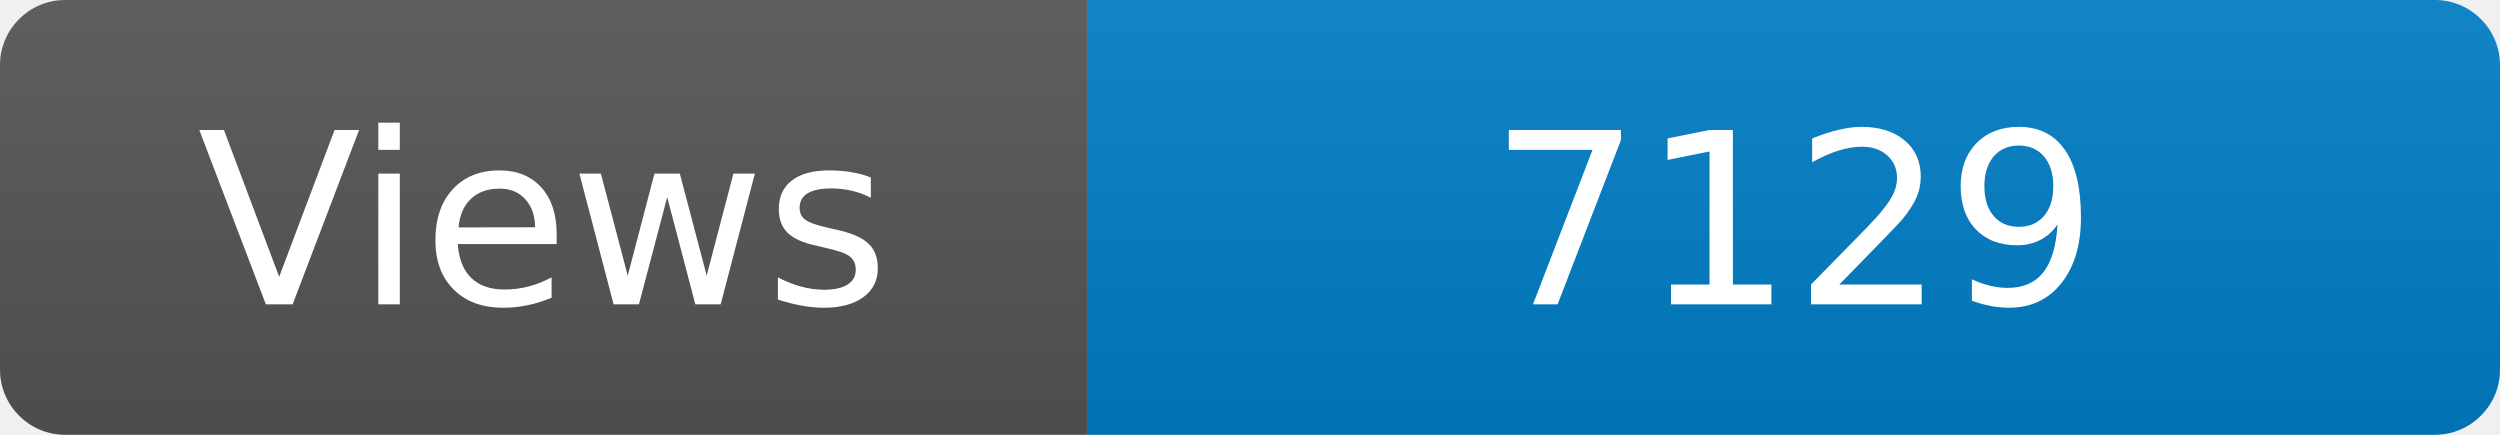
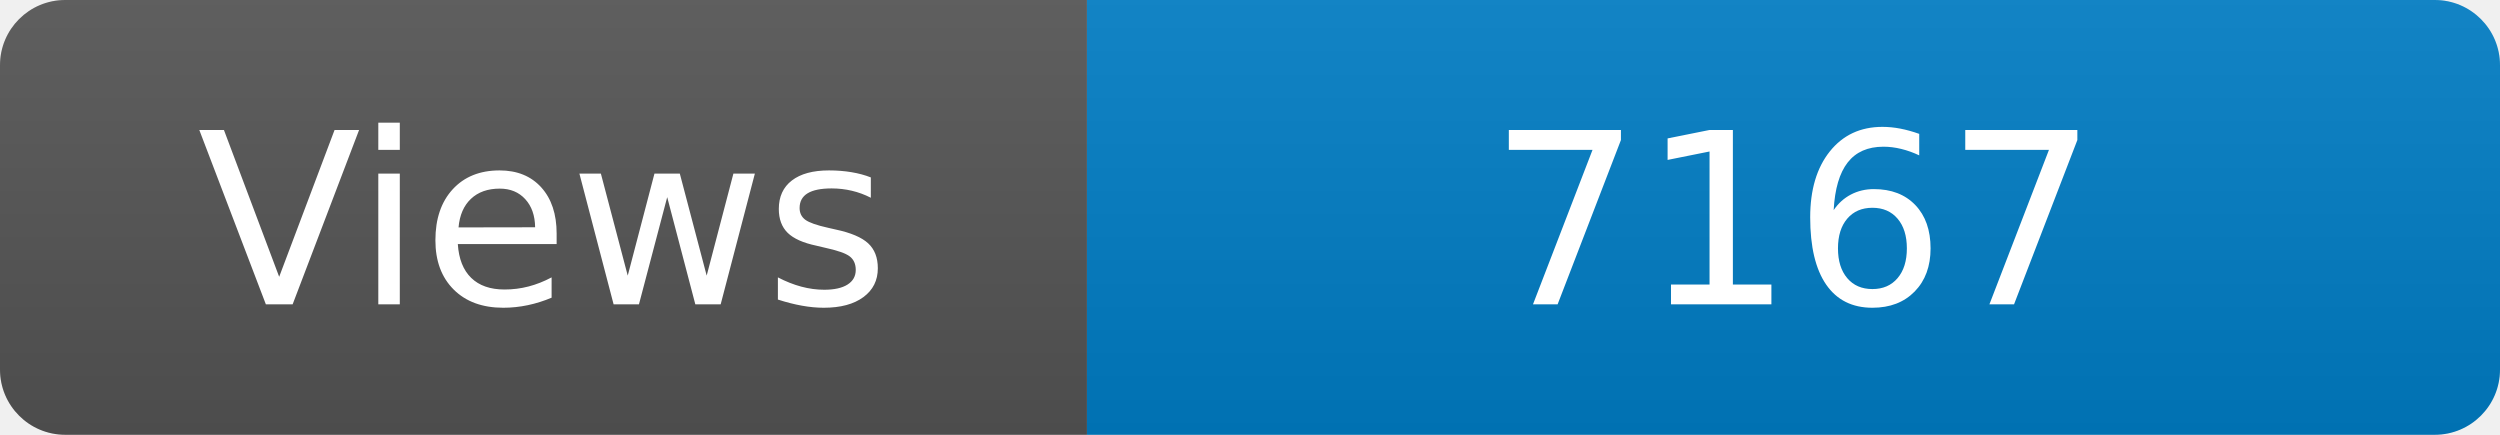
<svg xmlns="http://www.w3.org/2000/svg" width="115" height="20" role="img" aria-label="Maintained?: yes">
  <linearGradient id="s" x2="0" y2="100%">
    <stop offset="0" stop-color="#bbb" stop-opacity=".1" />
    <stop offset="1" stop-opacity=".1" />
  </linearGradient>
  <clipPath id="r">
    <rect width="115" height="20" rx="3" fill="#fff" />
  </clipPath>
  <g clip-path="url(#r)">
    <rect width="50" height="20" fill="#555" />
    <rect x="50" width="160" height="20" fill="#007ec6" />
    <rect width="115" height="20" fill="url(#s)" />
  </g>
  <g fill="#fff" text-anchor="middle" font-family="Verdana,Geneva,DejaVu Sans,sans-serif" font-size="110">
    <text x="250" y="140" transform="scale(.1)" fill="#fff">Views</text>
-     <text x="825" y="140" transform="scale(.1)" fill="#fff">7129</text>
+     <text x="825" y="140" transform="scale(.1)" fill="#fff">7167</text>
  </g>
</svg>
